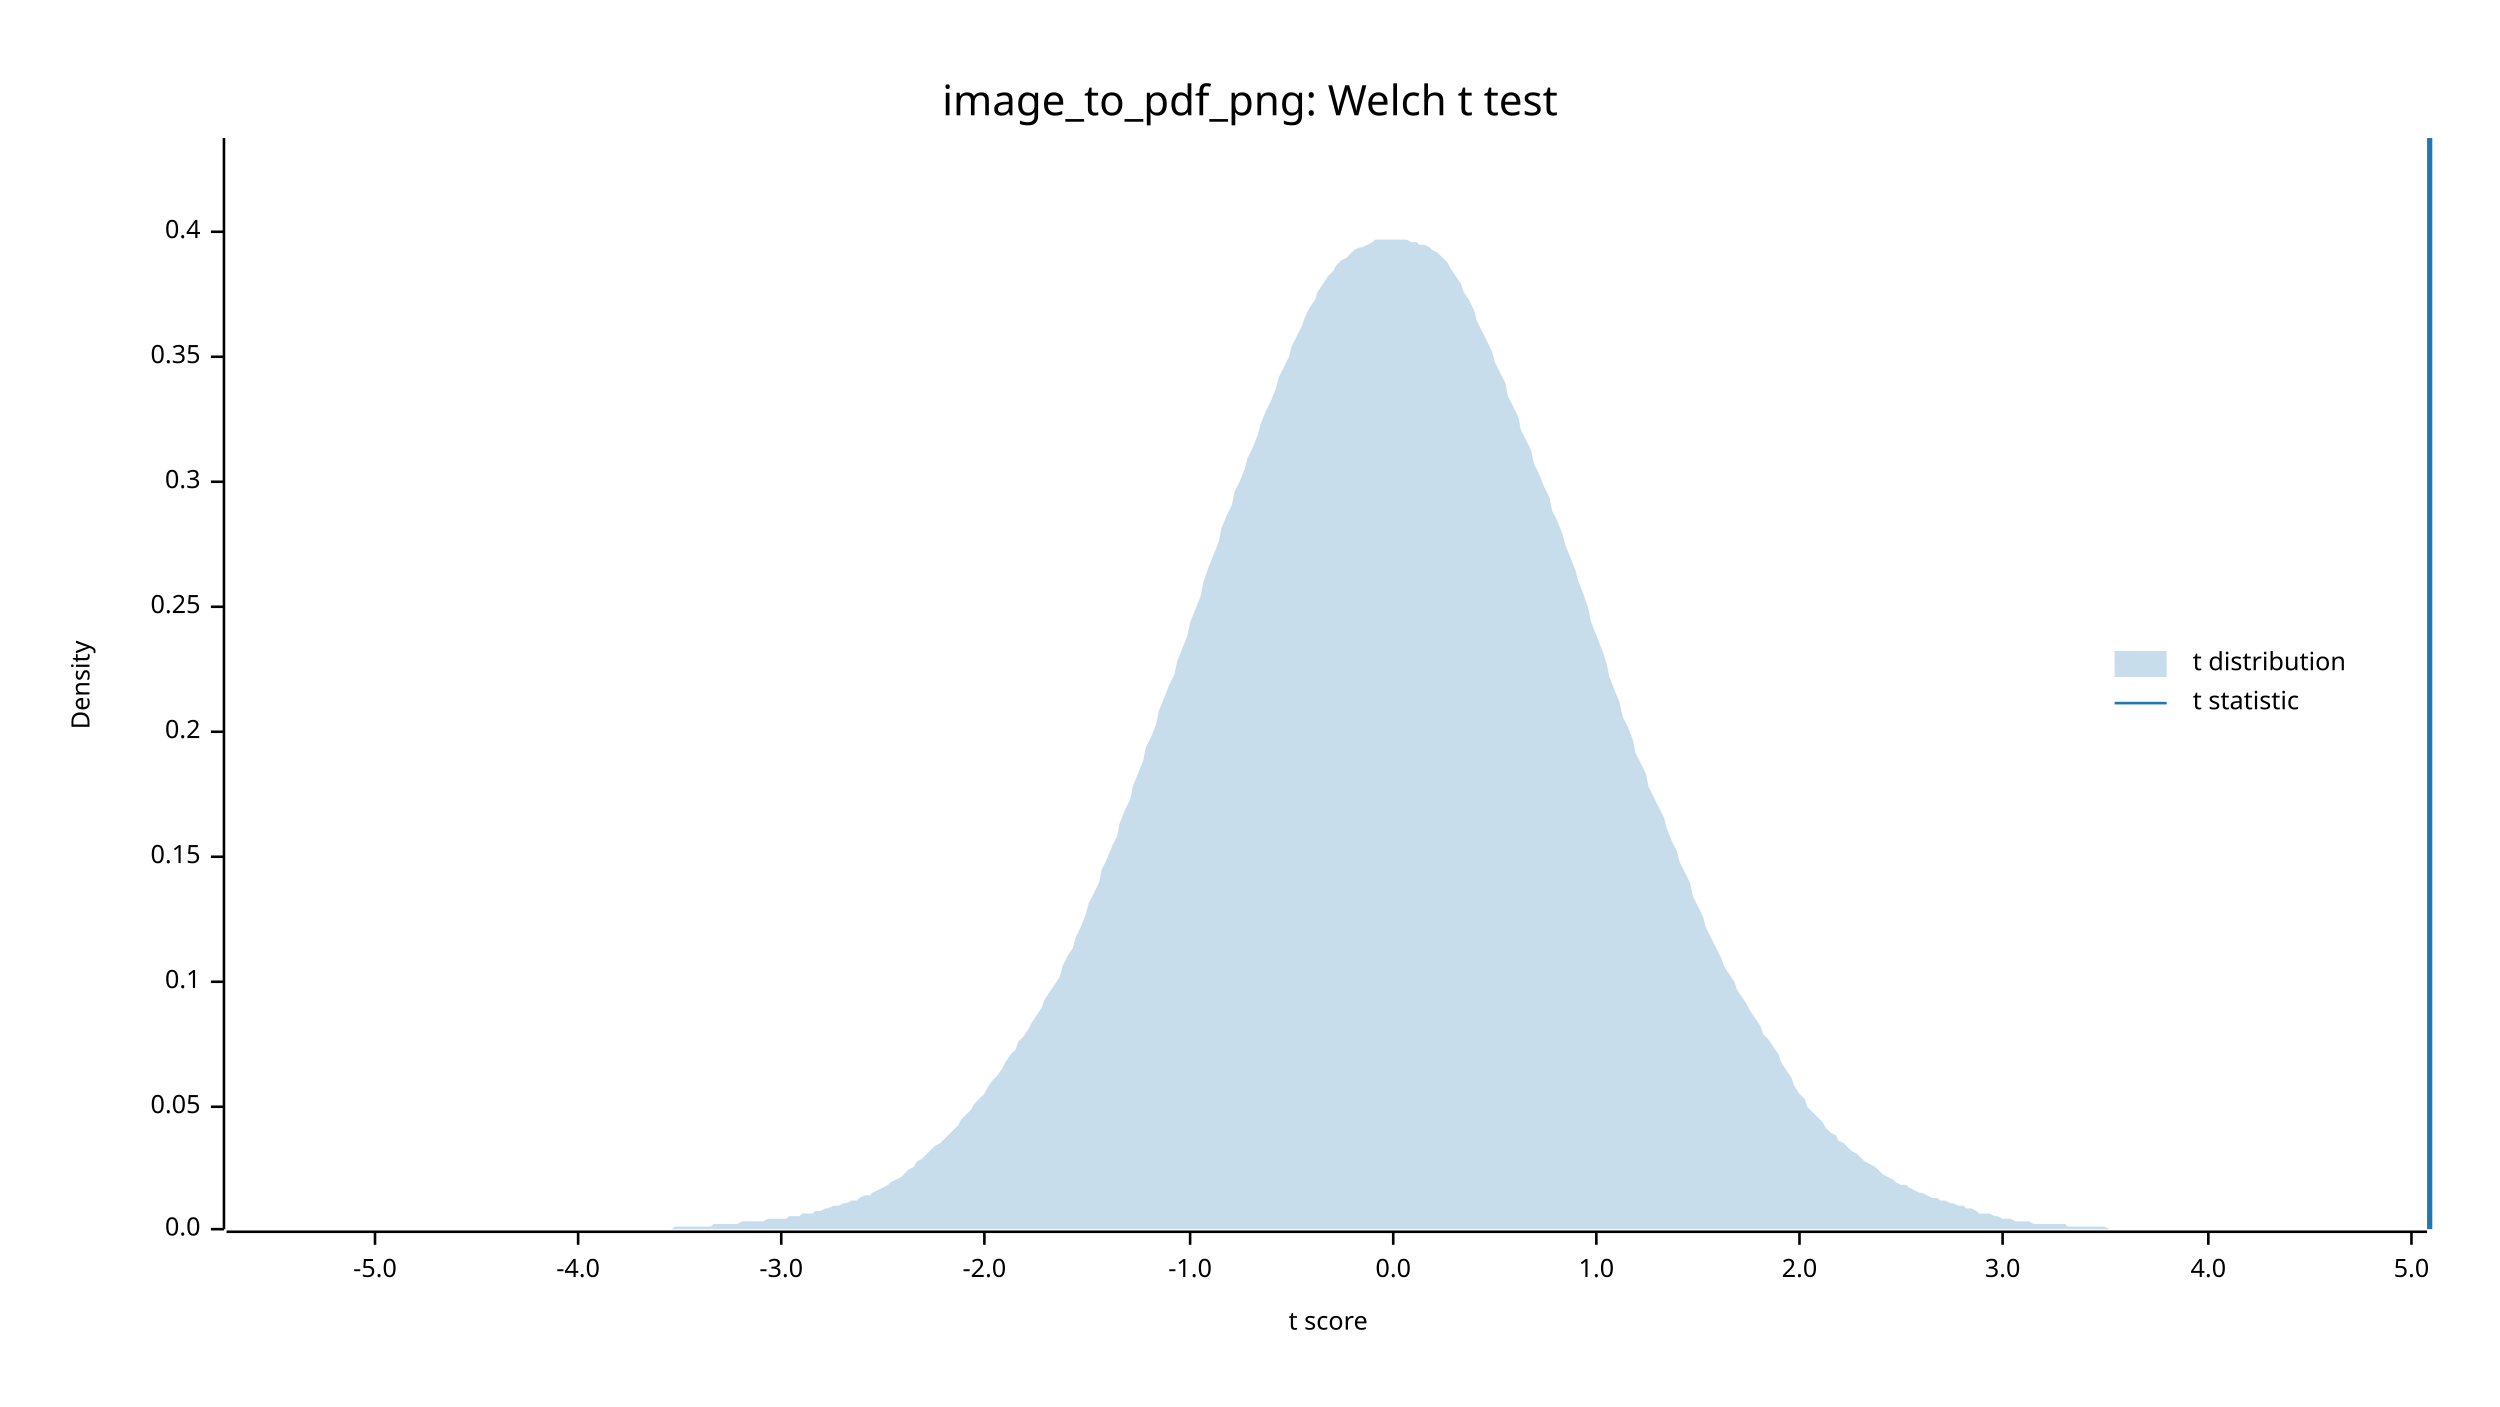
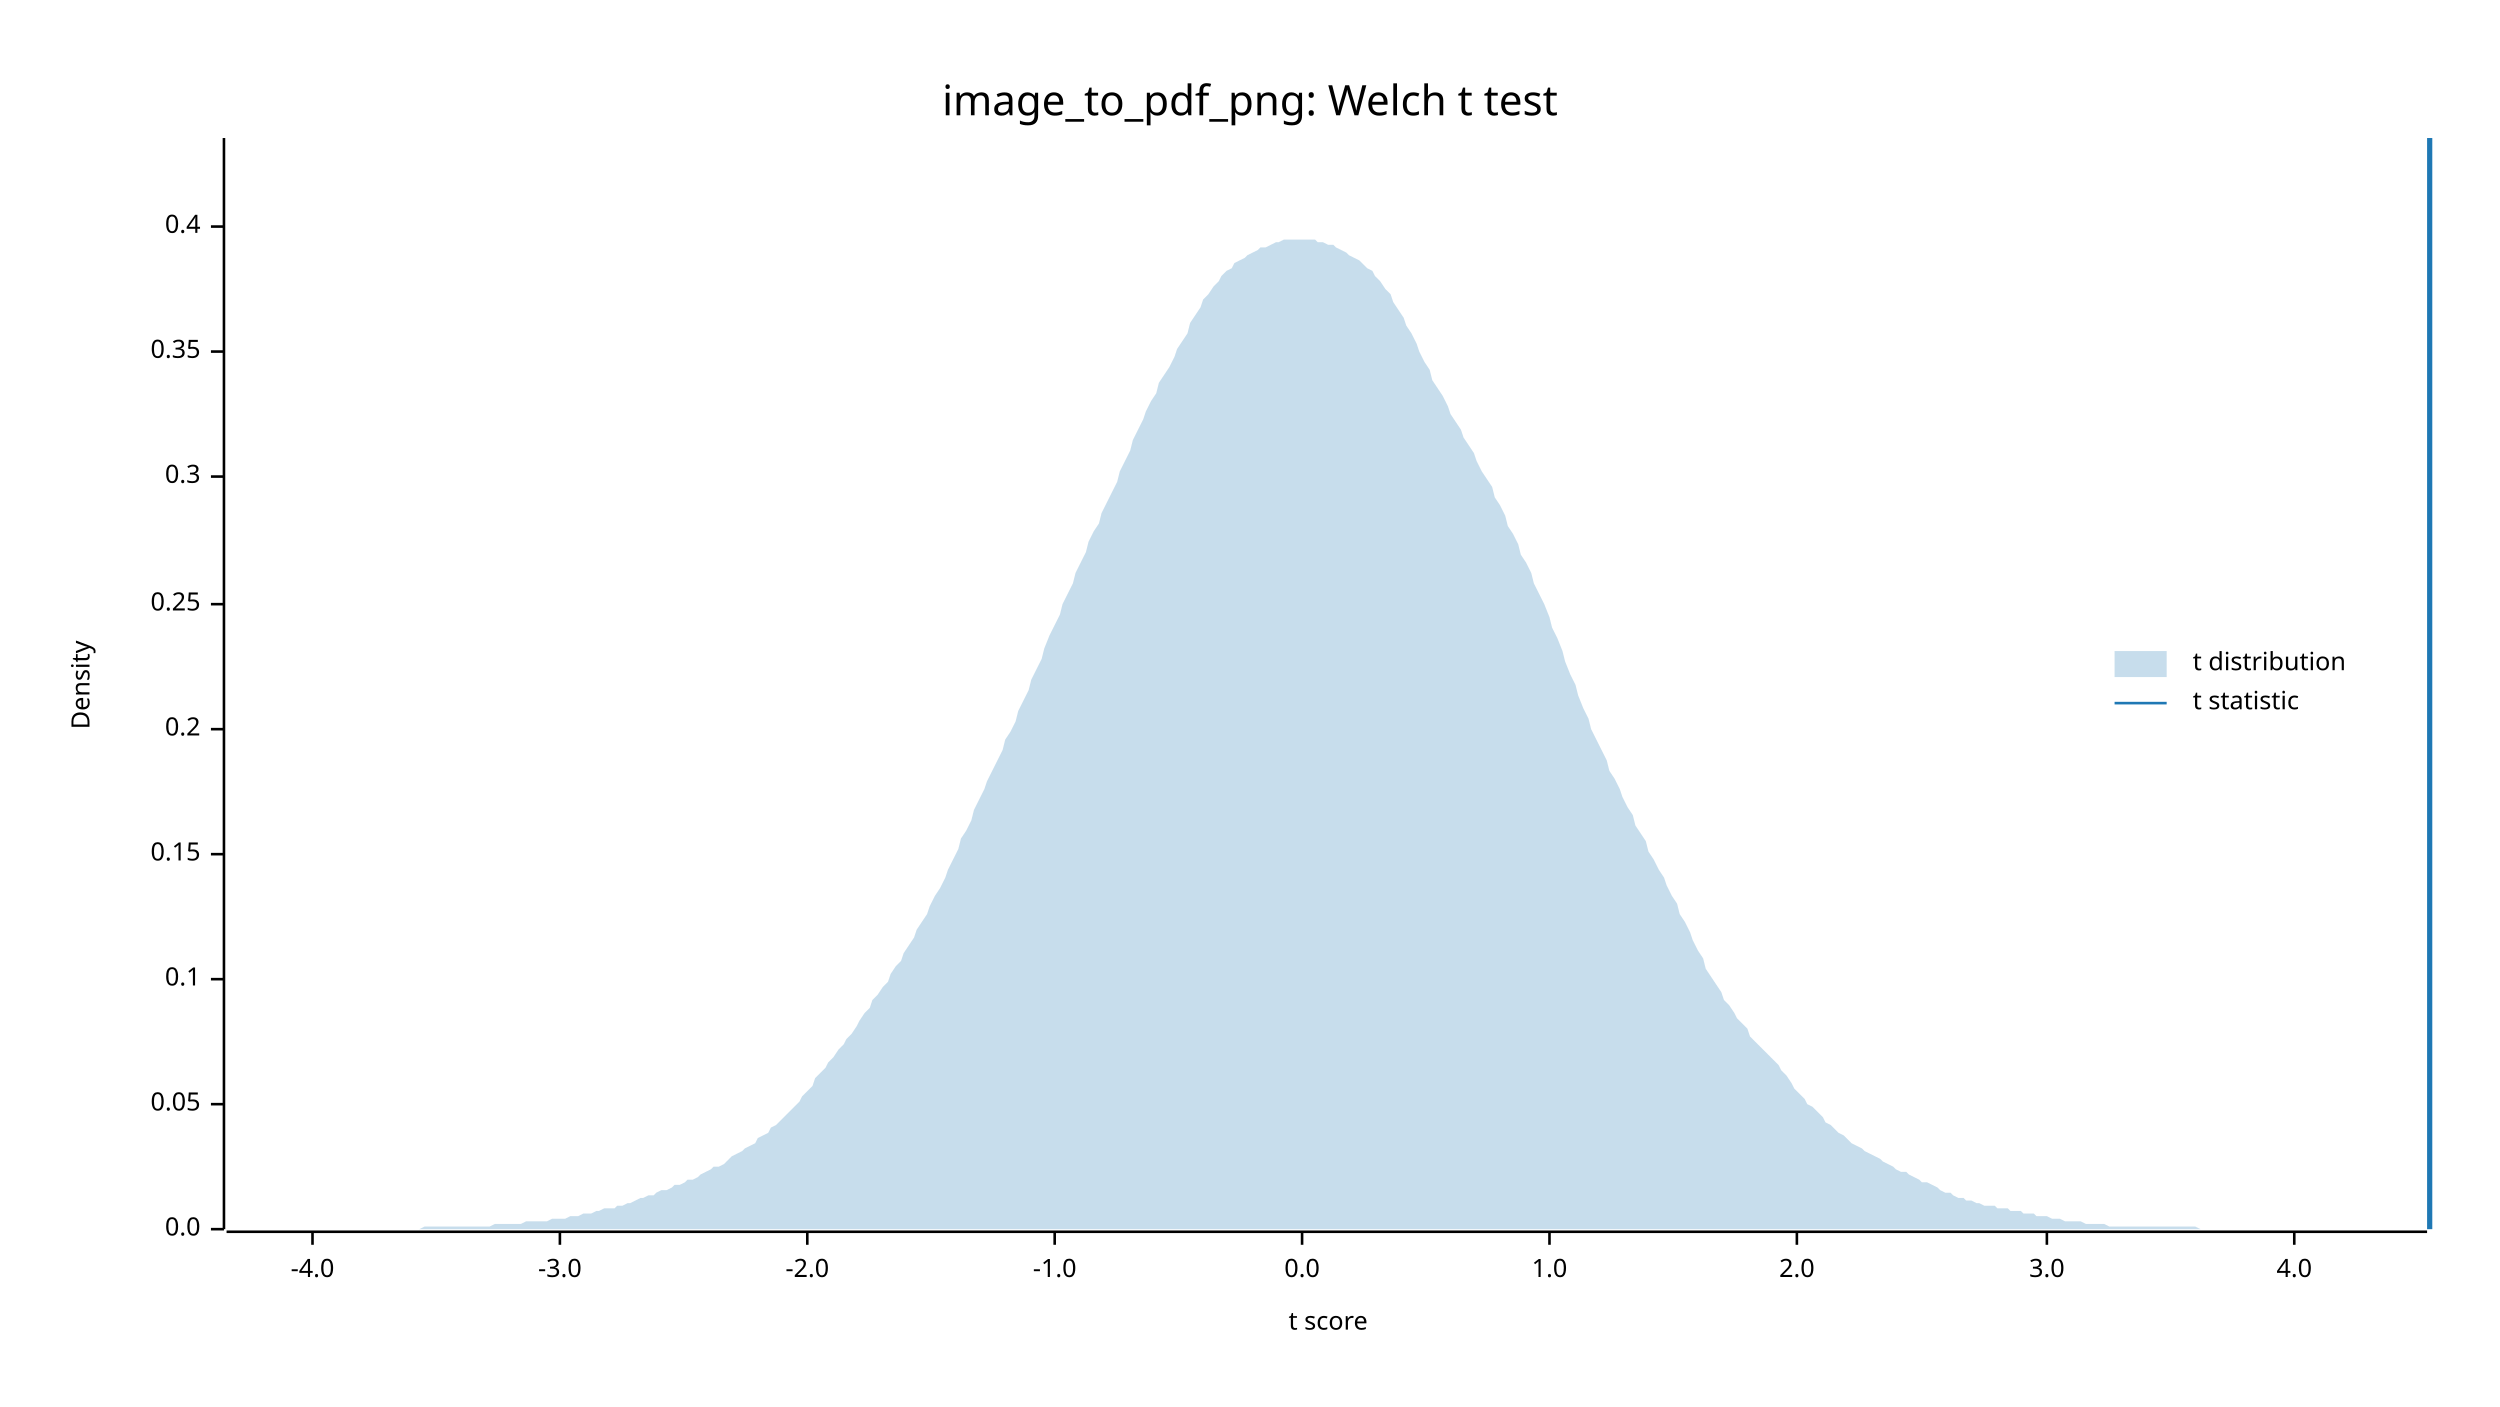
<svg xmlns="http://www.w3.org/2000/svg" width="960" height="540" viewBox="0 0 960 540">
  <text x="480" y="32" dy="0.76em" text-anchor="middle" font-family="sans-serif" font-size="16.129" opacity="1" fill="#000000">
image_to_pdf_png: Welch t test
</text>
  <text x="27" y="263" dy="0.76em" text-anchor="middle" font-family="sans-serif" font-size="9.677" opacity="1" fill="#000000" transform="rotate(270, 27, 263)">
Density
</text>
  <text x="510" y="513" dy="-0.5ex" text-anchor="middle" font-family="sans-serif" font-size="9.677" opacity="1" fill="#000000">
t score
</text>
  <polyline fill="none" opacity="1" stroke="#000000" stroke-width="1" points="86,53 86,472 " />
  <text x="77" y="472" dy="0.5ex" text-anchor="end" font-family="sans-serif" font-size="9.677" opacity="1" fill="#000000">
0.0
</text>
  <polyline fill="none" opacity="1" stroke="#000000" stroke-width="1" points="81,472 86,472 " />
-   <text x="77" y="425" dy="0.5ex" text-anchor="end" font-family="sans-serif" font-size="9.677" opacity="1" fill="#000000">
+   <text x="77" y="424" dy="0.5ex" text-anchor="end" font-family="sans-serif" font-size="9.677" opacity="1" fill="#000000">
0.05
</text>
-   <polyline fill="none" opacity="1" stroke="#000000" stroke-width="1" points="81,425 86,425 " />
-   <text x="77" y="377" dy="0.5ex" text-anchor="end" font-family="sans-serif" font-size="9.677" opacity="1" fill="#000000">
+   <polyline fill="none" opacity="1" stroke="#000000" stroke-width="1" points="81,424 86,424 " />
+   <text x="77" y="376" dy="0.5ex" text-anchor="end" font-family="sans-serif" font-size="9.677" opacity="1" fill="#000000">
0.1
</text>
-   <polyline fill="none" opacity="1" stroke="#000000" stroke-width="1" points="81,377 86,377 " />
-   <text x="77" y="329" dy="0.5ex" text-anchor="end" font-family="sans-serif" font-size="9.677" opacity="1" fill="#000000">
+   <polyline fill="none" opacity="1" stroke="#000000" stroke-width="1" points="81,376 86,376 " />
+   <text x="77" y="328" dy="0.5ex" text-anchor="end" font-family="sans-serif" font-size="9.677" opacity="1" fill="#000000">
0.15
</text>
-   <polyline fill="none" opacity="1" stroke="#000000" stroke-width="1" points="81,329 86,329 " />
-   <text x="77" y="281" dy="0.5ex" text-anchor="end" font-family="sans-serif" font-size="9.677" opacity="1" fill="#000000">
+   <polyline fill="none" opacity="1" stroke="#000000" stroke-width="1" points="81,328 86,328 " />
+   <text x="77" y="280" dy="0.5ex" text-anchor="end" font-family="sans-serif" font-size="9.677" opacity="1" fill="#000000">
0.2
</text>
-   <polyline fill="none" opacity="1" stroke="#000000" stroke-width="1" points="81,281 86,281 " />
-   <text x="77" y="233" dy="0.5ex" text-anchor="end" font-family="sans-serif" font-size="9.677" opacity="1" fill="#000000">
+   <polyline fill="none" opacity="1" stroke="#000000" stroke-width="1" points="81,280 86,280 " />
+   <text x="77" y="232" dy="0.5ex" text-anchor="end" font-family="sans-serif" font-size="9.677" opacity="1" fill="#000000">
0.25
</text>
-   <polyline fill="none" opacity="1" stroke="#000000" stroke-width="1" points="81,233 86,233 " />
-   <text x="77" y="185" dy="0.5ex" text-anchor="end" font-family="sans-serif" font-size="9.677" opacity="1" fill="#000000">
+   <polyline fill="none" opacity="1" stroke="#000000" stroke-width="1" points="81,232 86,232 " />
+   <text x="77" y="183" dy="0.5ex" text-anchor="end" font-family="sans-serif" font-size="9.677" opacity="1" fill="#000000">
0.3
</text>
-   <polyline fill="none" opacity="1" stroke="#000000" stroke-width="1" points="81,185 86,185 " />
-   <text x="77" y="137" dy="0.5ex" text-anchor="end" font-family="sans-serif" font-size="9.677" opacity="1" fill="#000000">
+   <polyline fill="none" opacity="1" stroke="#000000" stroke-width="1" points="81,183 86,183 " />
+   <text x="77" y="135" dy="0.5ex" text-anchor="end" font-family="sans-serif" font-size="9.677" opacity="1" fill="#000000">
0.35
</text>
-   <polyline fill="none" opacity="1" stroke="#000000" stroke-width="1" points="81,137 86,137 " />
-   <text x="77" y="89" dy="0.5ex" text-anchor="end" font-family="sans-serif" font-size="9.677" opacity="1" fill="#000000">
+   <polyline fill="none" opacity="1" stroke="#000000" stroke-width="1" points="81,135 86,135 " />
+   <text x="77" y="87" dy="0.5ex" text-anchor="end" font-family="sans-serif" font-size="9.677" opacity="1" fill="#000000">
0.4
</text>
-   <polyline fill="none" opacity="1" stroke="#000000" stroke-width="1" points="81,89 86,89 " />
+   <polyline fill="none" opacity="1" stroke="#000000" stroke-width="1" points="81,87 86,87 " />
  <polyline fill="none" opacity="1" stroke="#000000" stroke-width="1" points="87,473 932,473 " />
-   <text x="144" y="483" dy="0.76em" text-anchor="middle" font-family="sans-serif" font-size="9.677" opacity="1" fill="#000000">
- -5.0
- </text>
-   <polyline fill="none" opacity="1" stroke="#000000" stroke-width="1" points="144,473 144,478 " />
-   <text x="222" y="483" dy="0.76em" text-anchor="middle" font-family="sans-serif" font-size="9.677" opacity="1" fill="#000000">
+   <text x="120" y="483" dy="0.76em" text-anchor="middle" font-family="sans-serif" font-size="9.677" opacity="1" fill="#000000">
-4.0
</text>
-   <polyline fill="none" opacity="1" stroke="#000000" stroke-width="1" points="222,473 222,478 " />
-   <text x="300" y="483" dy="0.76em" text-anchor="middle" font-family="sans-serif" font-size="9.677" opacity="1" fill="#000000">
+   <polyline fill="none" opacity="1" stroke="#000000" stroke-width="1" points="120,473 120,478 " />
+   <text x="215" y="483" dy="0.76em" text-anchor="middle" font-family="sans-serif" font-size="9.677" opacity="1" fill="#000000">
-3.0
</text>
-   <polyline fill="none" opacity="1" stroke="#000000" stroke-width="1" points="300,473 300,478 " />
-   <text x="378" y="483" dy="0.76em" text-anchor="middle" font-family="sans-serif" font-size="9.677" opacity="1" fill="#000000">
+   <polyline fill="none" opacity="1" stroke="#000000" stroke-width="1" points="215,473 215,478 " />
+   <text x="310" y="483" dy="0.76em" text-anchor="middle" font-family="sans-serif" font-size="9.677" opacity="1" fill="#000000">
-2.0
</text>
-   <polyline fill="none" opacity="1" stroke="#000000" stroke-width="1" points="378,473 378,478 " />
-   <text x="457" y="483" dy="0.76em" text-anchor="middle" font-family="sans-serif" font-size="9.677" opacity="1" fill="#000000">
+   <polyline fill="none" opacity="1" stroke="#000000" stroke-width="1" points="310,473 310,478 " />
+   <text x="405" y="483" dy="0.76em" text-anchor="middle" font-family="sans-serif" font-size="9.677" opacity="1" fill="#000000">
-1.0
</text>
-   <polyline fill="none" opacity="1" stroke="#000000" stroke-width="1" points="457,473 457,478 " />
-   <text x="535" y="483" dy="0.76em" text-anchor="middle" font-family="sans-serif" font-size="9.677" opacity="1" fill="#000000">
+   <polyline fill="none" opacity="1" stroke="#000000" stroke-width="1" points="405,473 405,478 " />
+   <text x="500" y="483" dy="0.76em" text-anchor="middle" font-family="sans-serif" font-size="9.677" opacity="1" fill="#000000">
0.0
</text>
-   <polyline fill="none" opacity="1" stroke="#000000" stroke-width="1" points="535,473 535,478 " />
-   <text x="613" y="483" dy="0.76em" text-anchor="middle" font-family="sans-serif" font-size="9.677" opacity="1" fill="#000000">
+   <polyline fill="none" opacity="1" stroke="#000000" stroke-width="1" points="500,473 500,478 " />
+   <text x="595" y="483" dy="0.76em" text-anchor="middle" font-family="sans-serif" font-size="9.677" opacity="1" fill="#000000">
1.0
</text>
-   <polyline fill="none" opacity="1" stroke="#000000" stroke-width="1" points="613,473 613,478 " />
-   <text x="691" y="483" dy="0.76em" text-anchor="middle" font-family="sans-serif" font-size="9.677" opacity="1" fill="#000000">
+   <polyline fill="none" opacity="1" stroke="#000000" stroke-width="1" points="595,473 595,478 " />
+   <text x="690" y="483" dy="0.76em" text-anchor="middle" font-family="sans-serif" font-size="9.677" opacity="1" fill="#000000">
2.0
</text>
-   <polyline fill="none" opacity="1" stroke="#000000" stroke-width="1" points="691,473 691,478 " />
-   <text x="769" y="483" dy="0.76em" text-anchor="middle" font-family="sans-serif" font-size="9.677" opacity="1" fill="#000000">
+   <polyline fill="none" opacity="1" stroke="#000000" stroke-width="1" points="690,473 690,478 " />
+   <text x="786" y="483" dy="0.76em" text-anchor="middle" font-family="sans-serif" font-size="9.677" opacity="1" fill="#000000">
3.0
</text>
-   <polyline fill="none" opacity="1" stroke="#000000" stroke-width="1" points="769,473 769,478 " />
-   <text x="848" y="483" dy="0.76em" text-anchor="middle" font-family="sans-serif" font-size="9.677" opacity="1" fill="#000000">
+   <polyline fill="none" opacity="1" stroke="#000000" stroke-width="1" points="786,473 786,478 " />
+   <text x="881" y="483" dy="0.76em" text-anchor="middle" font-family="sans-serif" font-size="9.677" opacity="1" fill="#000000">
4.0
</text>
-   <polyline fill="none" opacity="1" stroke="#000000" stroke-width="1" points="848,473 848,478 " />
-   <text x="926" y="483" dy="0.76em" text-anchor="middle" font-family="sans-serif" font-size="9.677" opacity="1" fill="#000000">
- 5.0
- </text>
-   <polyline fill="none" opacity="1" stroke="#000000" stroke-width="1" points="926,473 926,478 " />
-   <polygon opacity="0.25" fill="#1F78B4" points="87,472 88,472 90,472 92,472 93,472 95,472 97,472 98,472 100,472 102,472 103,472 105,472 107,472 109,472 110,472 112,472 114,472 115,472 117,472 119,472 120,472 122,472 124,472 125,472 127,472 129,472 131,472 132,472 134,472 136,472 137,472 139,472 141,472 142,472 144,472 146,472 147,472 149,472 151,472 153,472 154,472 156,472 158,472 159,472 161,472 163,472 164,472 166,472 168,472 169,472 171,472 173,472 175,472 176,472 178,472 180,472 181,472 183,472 185,472 186,472 188,472 190,472 191,472 193,472 195,472 197,472 198,472 200,472 202,472 203,472 205,472 207,472 208,472 210,472 212,472 214,472 215,472 217,472 219,472 220,472 222,472 224,472 225,472 227,472 229,472 230,472 232,472 234,472 236,472 237,472 239,472 241,472 242,472 244,472 246,472 247,472 249,472 251,472 252,472 254,472 256,472 258,472 259,471 261,471 263,471 264,471 266,471 268,471 269,471 271,471 273,471 274,470 276,470 278,470 280,470 281,470 283,470 285,469 286,469 288,469 290,469 291,469 293,469 295,468 296,468 298,468 300,468 302,468 303,467 305,467 307,467 308,466 310,466 312,466 313,465 315,465 317,464 318,464 320,463 322,463 324,462 325,462 327,461 329,461 330,460 332,459 334,459 335,458 337,457 339,456 341,455 342,454 344,453 346,452 347,451 349,449 351,448 352,446 354,445 356,443 357,442 359,440 361,439 363,437 364,436 366,434 368,432 369,430 371,428 373,426 374,424 376,422 378,420 379,418 381,415 383,413 385,410 386,408 388,405 390,403 391,400 393,398 395,395 396,393 398,390 400,387 401,384 403,381 405,378 407,375 408,371 410,367 412,364 413,360 415,356 417,351 418,347 420,343 422,339 423,334 425,330 427,325 429,321 430,316 432,311 434,307 435,302 437,297 439,292 440,287 442,283 444,278 445,273 447,268 449,263 451,259 452,254 454,249 456,244 457,239 459,234 461,229 462,224 464,218 466,213 468,208 469,203 471,198 473,194 474,189 476,185 478,180 479,176 481,172 483,167 484,163 486,158 488,154 490,149 491,145 493,141 495,137 496,133 498,129 500,125 501,122 503,118 505,115 506,112 508,109 510,106 512,104 513,102 515,100 517,99 518,98 520,96 522,95 523,95 525,94 527,93 528,92 530,92 532,92 534,92 535,92 537,92 539,92 540,92 542,93 544,93 545,94 547,94 549,95 550,96 552,97 554,99 556,101 557,103 559,106 561,109 562,112 564,115 566,119 567,123 569,127 571,131 573,135 574,139 576,143 578,147 579,152 581,156 583,160 584,165 586,169 588,173 589,178 591,182 593,187 595,191 596,196 598,200 600,205 601,209 603,214 605,219 606,223 608,228 610,234 611,239 613,244 615,249 617,255 618,260 620,265 622,270 623,275 625,279 627,284 628,289 630,293 632,297 633,302 635,306 637,310 639,314 640,318 642,323 644,327 645,331 647,335 649,339 650,344 652,348 654,352 655,356 657,360 659,364 661,368 662,371 664,374 666,377 667,380 669,383 671,386 672,388 674,391 676,394 677,397 679,399 681,402 683,405 684,408 686,411 688,414 689,417 691,420 693,422 694,425 696,427 698,429 700,431 701,433 703,435 705,436 706,438 708,439 710,441 711,442 713,443 715,445 716,446 718,447 720,448 722,450 723,451 725,452 727,453 728,454 730,455 732,455 733,456 735,457 737,458 738,458 740,459 742,460 744,460 745,461 747,461 749,462 750,462 752,463 754,463 755,464 757,464 759,465 760,466 762,466 764,466 766,467 767,467 769,468 771,468 772,468 774,469 776,469 777,469 779,469 781,470 782,470 784,470 786,470 788,470 789,470 791,470 793,470 794,471 796,471 798,471 799,471 801,471 803,471 804,471 806,471 808,471 810,472 811,472 813,472 815,472 816,472 818,472 820,472 821,472 823,472 825,472 827,472 828,472 830,472 832,472 833,472 835,472 837,472 838,472 840,472 842,472 843,472 845,472 847,472 849,472 850,472 852,472 854,472 855,472 857,472 859,472 860,472 862,472 864,472 865,472 867,472 869,472 871,472 872,472 874,472 876,472 877,472 879,472 881,472 882,472 884,472 886,472 887,472 889,472 891,472 893,472 894,472 896,472 898,472 899,472 901,472 903,472 904,472 906,472 908,472 909,472 911,472 913,472 915,472 916,472 918,472 920,472 921,472 923,472 925,472 926,472 928,472 930,472 932,472 932,472 87,472 " />
+   <polyline fill="none" opacity="1" stroke="#000000" stroke-width="1" points="881,473 881,478 " />
+   <polygon opacity="0.25" fill="#1F78B4" points="87,472 88,472 90,472 92,472 93,472 95,472 97,472 98,472 100,472 102,472 103,472 105,472 107,472 109,472 110,472 112,472 114,472 115,472 117,472 119,472 120,472 122,472 124,472 125,472 127,472 129,472 131,472 132,472 134,472 136,472 137,472 139,472 141,472 142,472 144,472 146,472 147,472 149,472 151,472 153,472 154,472 156,472 158,472 159,472 161,472 163,471 164,471 166,471 168,471 169,471 171,471 173,471 175,471 176,471 178,471 180,471 181,471 183,471 185,471 186,471 188,471 190,470 191,470 193,470 195,470 197,470 198,470 200,470 202,469 203,469 205,469 207,469 208,469 210,469 212,468 214,468 215,468 217,468 219,467 220,467 222,467 224,466 225,466 227,466 229,465 230,465 232,464 234,464 236,464 237,463 239,463 241,462 242,462 244,461 246,460 247,460 249,459 251,459 252,458 254,457 256,457 258,456 259,455 261,455 263,454 264,453 266,453 268,452 269,451 271,450 273,449 274,448 276,448 278,447 280,445 281,444 283,443 285,442 286,441 288,440 290,439 291,437 293,436 295,435 296,433 298,432 300,430 302,428 303,427 305,425 307,423 308,421 310,419 312,417 313,414 315,412 317,410 318,408 320,406 322,403 324,401 325,399 327,397 329,394 330,392 332,389 334,387 335,384 337,382 339,379 341,377 342,374 344,371 346,369 347,366 349,363 351,360 352,357 354,354 356,351 357,348 359,344 361,341 363,337 364,334 366,330 368,326 369,322 371,319 373,315 374,311 376,307 378,303 379,300 381,296 383,292 385,288 386,284 388,281 390,277 391,273 393,269 395,265 396,261 398,257 400,253 401,249 403,244 405,240 407,236 408,232 410,228 412,224 413,220 415,216 417,212 418,208 420,204 422,201 423,197 425,193 427,189 429,185 430,181 432,177 434,173 435,169 437,165 439,161 440,158 442,154 444,151 445,147 447,144 449,141 451,137 452,134 454,131 456,128 457,124 459,121 461,118 462,115 464,113 466,110 468,108 469,106 471,104 473,103 474,101 476,100 478,99 479,98 481,97 483,96 484,95 486,95 488,94 490,93 491,93 493,92 495,92 496,92 498,92 500,92 501,92 503,92 505,92 506,93 508,93 510,94 512,94 513,95 515,96 517,97 518,98 520,99 522,100 523,101 525,103 527,104 528,106 530,108 532,111 534,113 535,116 537,119 539,122 540,125 542,128 544,132 545,135 547,139 549,142 550,146 552,149 554,152 556,156 557,159 559,162 561,165 562,168 564,171 566,174 567,177 569,181 571,184 573,187 574,191 576,194 578,198 579,202 581,205 583,209 584,213 586,216 588,220 589,224 591,228 593,232 595,237 596,241 598,245 600,250 601,254 603,259 605,263 606,267 608,272 610,276 611,280 613,284 615,288 617,292 618,296 620,299 622,303 623,306 625,310 627,313 628,317 630,320 632,323 633,327 635,330 637,334 639,337 640,340 642,344 644,347 645,351 647,354 649,358 650,361 652,365 654,368 655,372 657,375 659,378 661,381 662,384 664,386 666,389 667,391 669,393 671,395 672,398 674,400 676,402 677,403 679,405 681,407 683,409 684,411 686,413 688,416 689,418 691,420 693,422 694,424 696,425 698,427 700,429 701,431 703,432 705,434 706,435 708,436 710,438 711,439 713,440 715,441 716,442 718,443 720,444 722,445 723,446 725,447 727,448 728,449 730,450 732,450 733,451 735,452 737,453 738,454 740,454 742,455 744,456 745,457 747,458 749,458 750,459 752,460 754,460 755,461 757,461 759,462 760,462 762,463 764,463 766,463 767,464 769,464 771,464 772,465 774,465 776,465 777,466 779,466 781,466 782,467 784,467 786,467 788,468 789,468 791,468 793,469 794,469 796,469 798,469 799,469 801,470 803,470 804,470 806,470 808,470 810,471 811,471 813,471 815,471 816,471 818,471 820,471 821,471 823,471 825,471 827,471 828,471 830,471 832,471 833,471 835,471 837,471 838,471 840,471 842,471 843,471 845,472 847,472 849,472 850,472 852,472 854,472 855,472 857,472 859,472 860,472 862,472 864,472 865,472 867,472 869,472 871,472 872,472 874,472 876,472 877,472 879,472 881,472 882,472 884,472 886,472 887,472 889,472 891,472 893,472 894,472 896,472 898,472 899,472 901,472 903,472 904,472 906,472 908,472 909,472 911,472 913,472 915,472 916,472 918,472 920,472 921,472 923,472 925,472 926,472 928,472 930,472 932,472 932,472 87,472 " />
  <polyline fill="none" opacity="1" stroke="#1F78B4" stroke-width="2" points="933,472 933,53 " />
  <text x="842" y="250" dy="0.76em" text-anchor="start" font-family="sans-serif" font-size="9.677" opacity="1" fill="#000000">
t distribution
</text>
  <text x="842" y="265" dy="0.76em" text-anchor="start" font-family="sans-serif" font-size="9.677" opacity="1" fill="#000000">
t statistic
</text>
  <rect x="812" y="250" width="20" height="10" opacity="0.25" fill="#1F78B4" stroke="none" />
  <polyline fill="none" opacity="1" stroke="#1F78B4" stroke-width="1" points="812,270 832,270 " />
</svg>
